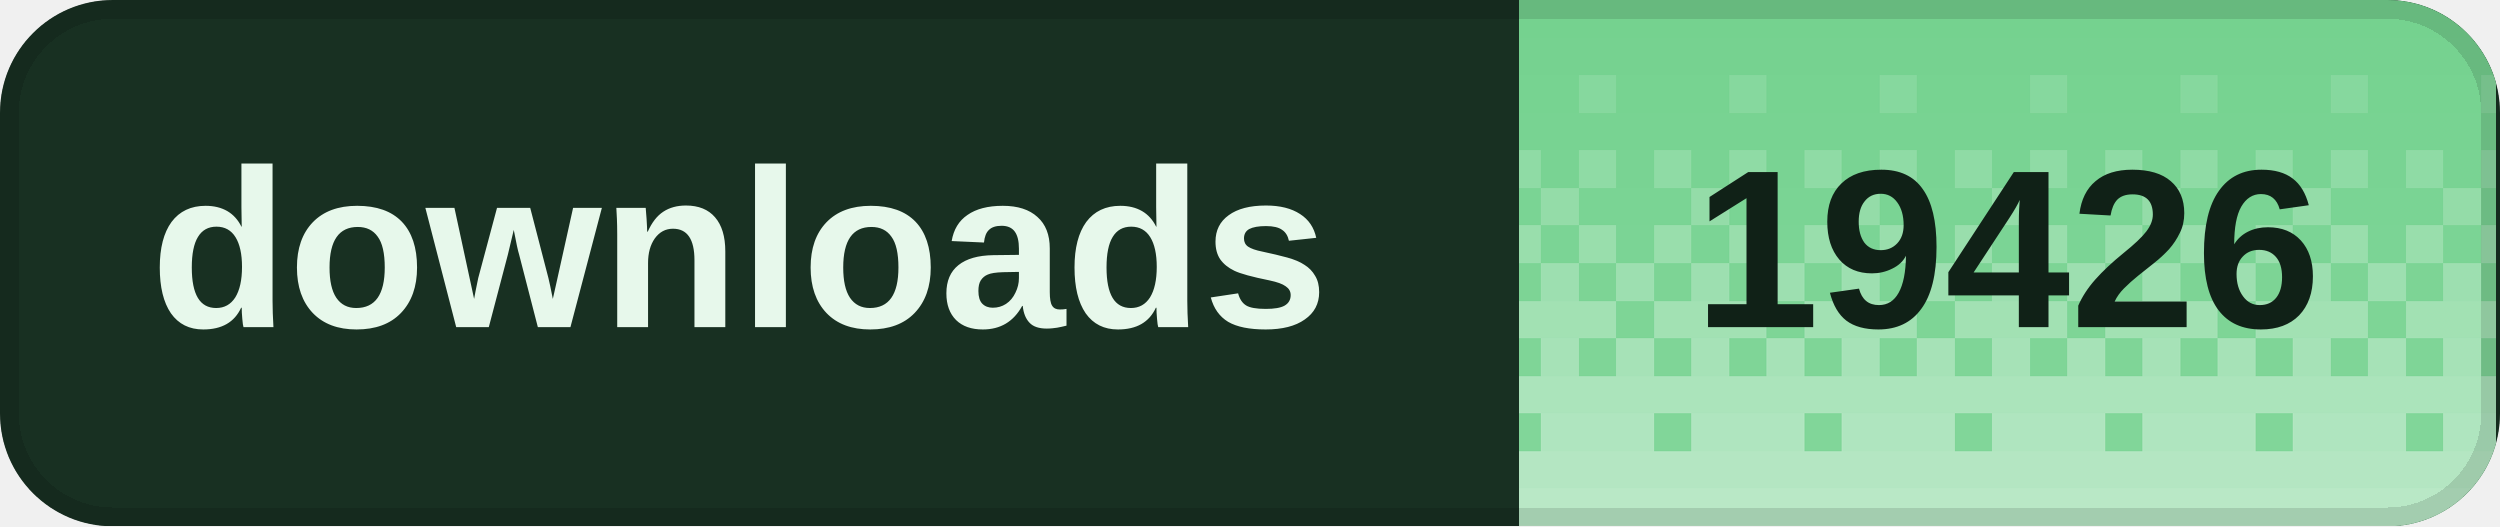
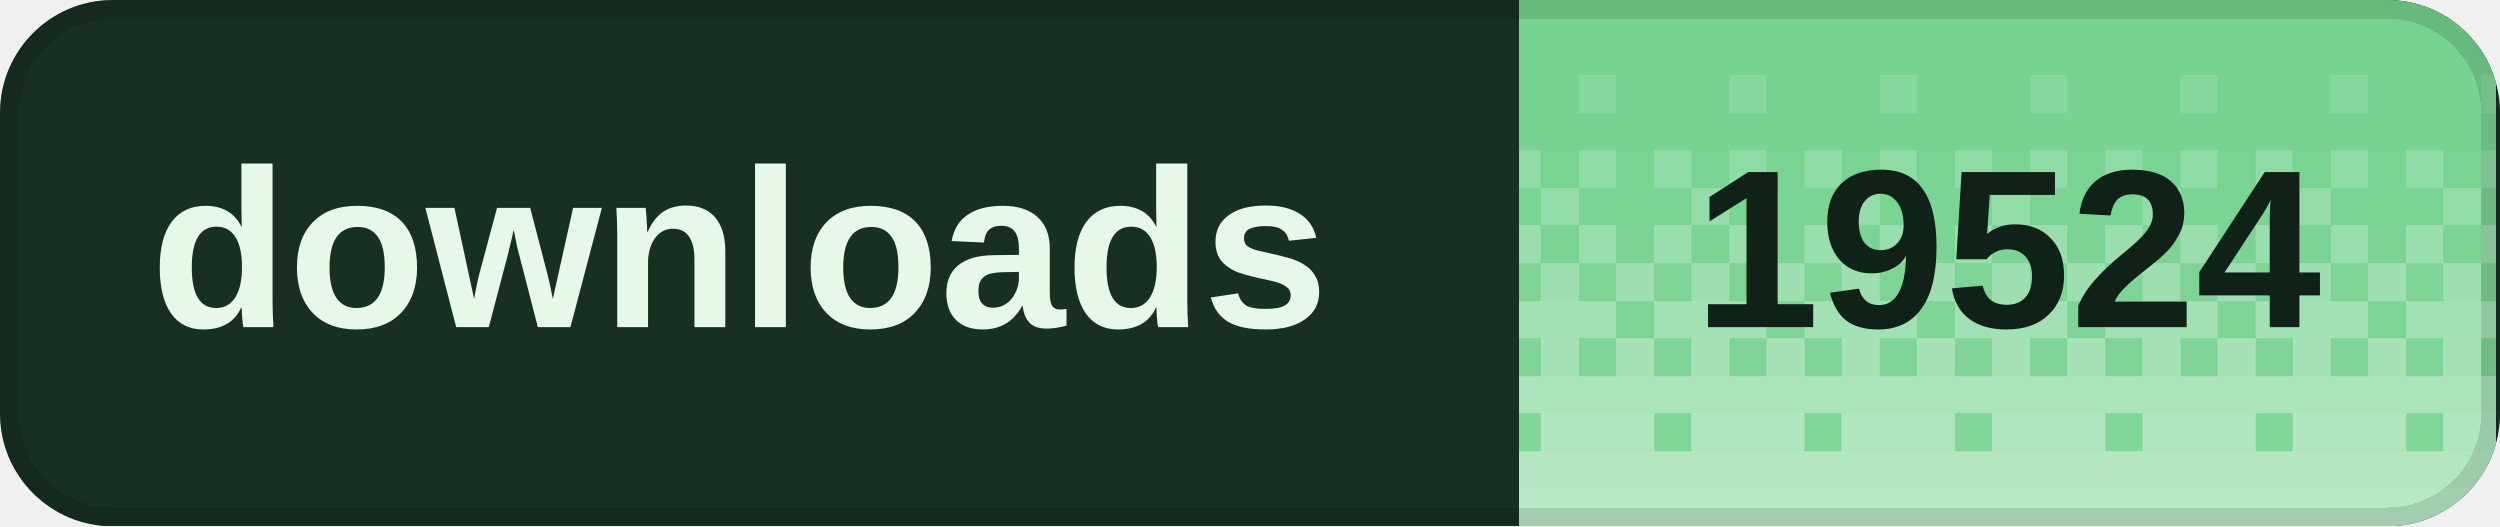
<svg xmlns="http://www.w3.org/2000/svg" width="133" height="28" viewBox="0 0 133 28" role="img" aria-labelledby="title desc" shape-rendering="crispEdges">
  <defs>
    <clipPath id="badge-clip">
      <rect width="133" height="28" rx="6" />
    </clipPath>
    <pattern id="dither" width="8" height="28" patternUnits="userSpaceOnUse">
      <rect x="0" y="0" width="2" height="2" fill="#fff" fill-opacity="0.020" />
      <rect x="2" y="0" width="2" height="2" fill="#fff" fill-opacity="0.020" />
      <rect x="4" y="0" width="2" height="2" fill="#fff" fill-opacity="0.020" />
      <rect x="6" y="0" width="2" height="2" fill="#fff" fill-opacity="0.020" />
      <rect x="0" y="2" width="2" height="2" fill="#fff" fill-opacity="0.028" />
      <rect x="2" y="2" width="2" height="2" fill="#fff" fill-opacity="0.028" />
      <rect x="4" y="2" width="2" height="2" fill="#fff" fill-opacity="0.028" />
      <rect x="6" y="2" width="2" height="2" fill="#fff" fill-opacity="0.028" />
      <rect x="0" y="4" width="2" height="2" fill="#fff" fill-opacity="0.036" />
      <rect x="2" y="4" width="2" height="2" fill="#fff" fill-opacity="0.036" />
      <rect x="4" y="4" width="2" height="2" fill="#fff" fill-opacity="0.145" />
      <rect x="6" y="4" width="2" height="2" fill="#fff" fill-opacity="0.036" />
      <rect x="0" y="6" width="2" height="2" fill="#fff" fill-opacity="0.044" />
      <rect x="2" y="6" width="2" height="2" fill="#fff" fill-opacity="0.044" />
      <rect x="4" y="6" width="2" height="2" fill="#fff" fill-opacity="0.044" />
      <rect x="6" y="6" width="2" height="2" fill="#fff" fill-opacity="0.044" />
      <rect x="0" y="8" width="2" height="2" fill="#fff" fill-opacity="0.209" />
      <rect x="2" y="8" width="2" height="2" fill="#fff" fill-opacity="0.052" />
      <rect x="4" y="8" width="2" height="2" fill="#fff" fill-opacity="0.209" />
      <rect x="6" y="8" width="2" height="2" fill="#fff" fill-opacity="0.052" />
      <rect x="0" y="10" width="2" height="2" fill="#fff" fill-opacity="0.060" />
      <rect x="2" y="10" width="2" height="2" fill="#fff" fill-opacity="0.242" />
      <rect x="4" y="10" width="2" height="2" fill="#fff" fill-opacity="0.060" />
      <rect x="6" y="10" width="2" height="2" fill="#fff" fill-opacity="0.060" />
      <rect x="0" y="12" width="2" height="2" fill="#fff" fill-opacity="0.274" />
      <rect x="2" y="12" width="2" height="2" fill="#fff" fill-opacity="0.068" />
      <rect x="4" y="12" width="2" height="2" fill="#fff" fill-opacity="0.274" />
      <rect x="6" y="12" width="2" height="2" fill="#fff" fill-opacity="0.068" />
      <rect x="0" y="14" width="2" height="2" fill="#fff" fill-opacity="0.077" />
      <rect x="2" y="14" width="2" height="2" fill="#fff" fill-opacity="0.306" />
      <rect x="4" y="14" width="2" height="2" fill="#fff" fill-opacity="0.077" />
      <rect x="6" y="14" width="2" height="2" fill="#fff" fill-opacity="0.306" />
      <rect x="0" y="16" width="2" height="2" fill="#fff" fill-opacity="0.338" />
      <rect x="2" y="16" width="2" height="2" fill="#fff" fill-opacity="0.338" />
      <rect x="4" y="16" width="2" height="2" fill="#fff" fill-opacity="0.338" />
      <rect x="6" y="16" width="2" height="2" fill="#fff" fill-opacity="0.085" />
      <rect x="0" y="18" width="2" height="2" fill="#fff" fill-opacity="0.093" />
      <rect x="2" y="18" width="2" height="2" fill="#fff" fill-opacity="0.371" />
      <rect x="4" y="18" width="2" height="2" fill="#fff" fill-opacity="0.093" />
      <rect x="6" y="18" width="2" height="2" fill="#fff" fill-opacity="0.371" />
      <rect x="0" y="20" width="2" height="2" fill="#fff" fill-opacity="0.403" />
      <rect x="2" y="20" width="2" height="2" fill="#fff" fill-opacity="0.403" />
      <rect x="4" y="20" width="2" height="2" fill="#fff" fill-opacity="0.403" />
      <rect x="6" y="20" width="2" height="2" fill="#fff" fill-opacity="0.403" />
      <rect x="0" y="22" width="2" height="2" fill="#fff" fill-opacity="0.109" />
      <rect x="2" y="22" width="2" height="2" fill="#fff" fill-opacity="0.435" />
      <rect x="4" y="22" width="2" height="2" fill="#fff" fill-opacity="0.435" />
      <rect x="6" y="22" width="2" height="2" fill="#fff" fill-opacity="0.435" />
      <rect x="0" y="24" width="2" height="2" fill="#fff" fill-opacity="0.468" />
      <rect x="2" y="24" width="2" height="2" fill="#fff" fill-opacity="0.468" />
      <rect x="4" y="24" width="2" height="2" fill="#fff" fill-opacity="0.468" />
      <rect x="6" y="24" width="2" height="2" fill="#fff" fill-opacity="0.468" />
      <rect x="0" y="26" width="2" height="2" fill="#fff" fill-opacity="0.500" />
      <rect x="2" y="26" width="2" height="2" fill="#fff" fill-opacity="0.500" />
      <rect x="4" y="26" width="2" height="2" fill="#fff" fill-opacity="0.500" />
      <rect x="6" y="26" width="2" height="2" fill="#fff" fill-opacity="0.500" />
    </pattern>
  </defs>
  <g clip-path="url(#badge-clip)">
    <rect width="133" height="28" fill="#183022" />
    <rect x="80.8" width="52" height="28" fill="#72d18d" />
    <rect x="80.8" width="52" height="28" fill="url(#dither)" />
  </g>
  <rect x="0.5" y="0.5" width="132" height="27" rx="5.5" fill="none" stroke="#000" stroke-opacity="0.12" />
  <g fill="#e7f8eb" font-family="Geist,Arial,sans-serif" font-size="12" font-weight="600" dominant-baseline="middle">
    <text x="8" y="14">downloads</text>
  </g>
-   <text x="106.8" y="14" fill="#102117" font-family="Geist,Arial,sans-serif" font-size="12" font-weight="700" text-anchor="middle" dominant-baseline="middle">19426</text>
+   <text x="106.8" y="14" fill="#102117" font-family="Geist,Arial,sans-serif" font-size="12" font-weight="700" text-anchor="middle" dominant-baseline="middle">19524</text>
</svg>
